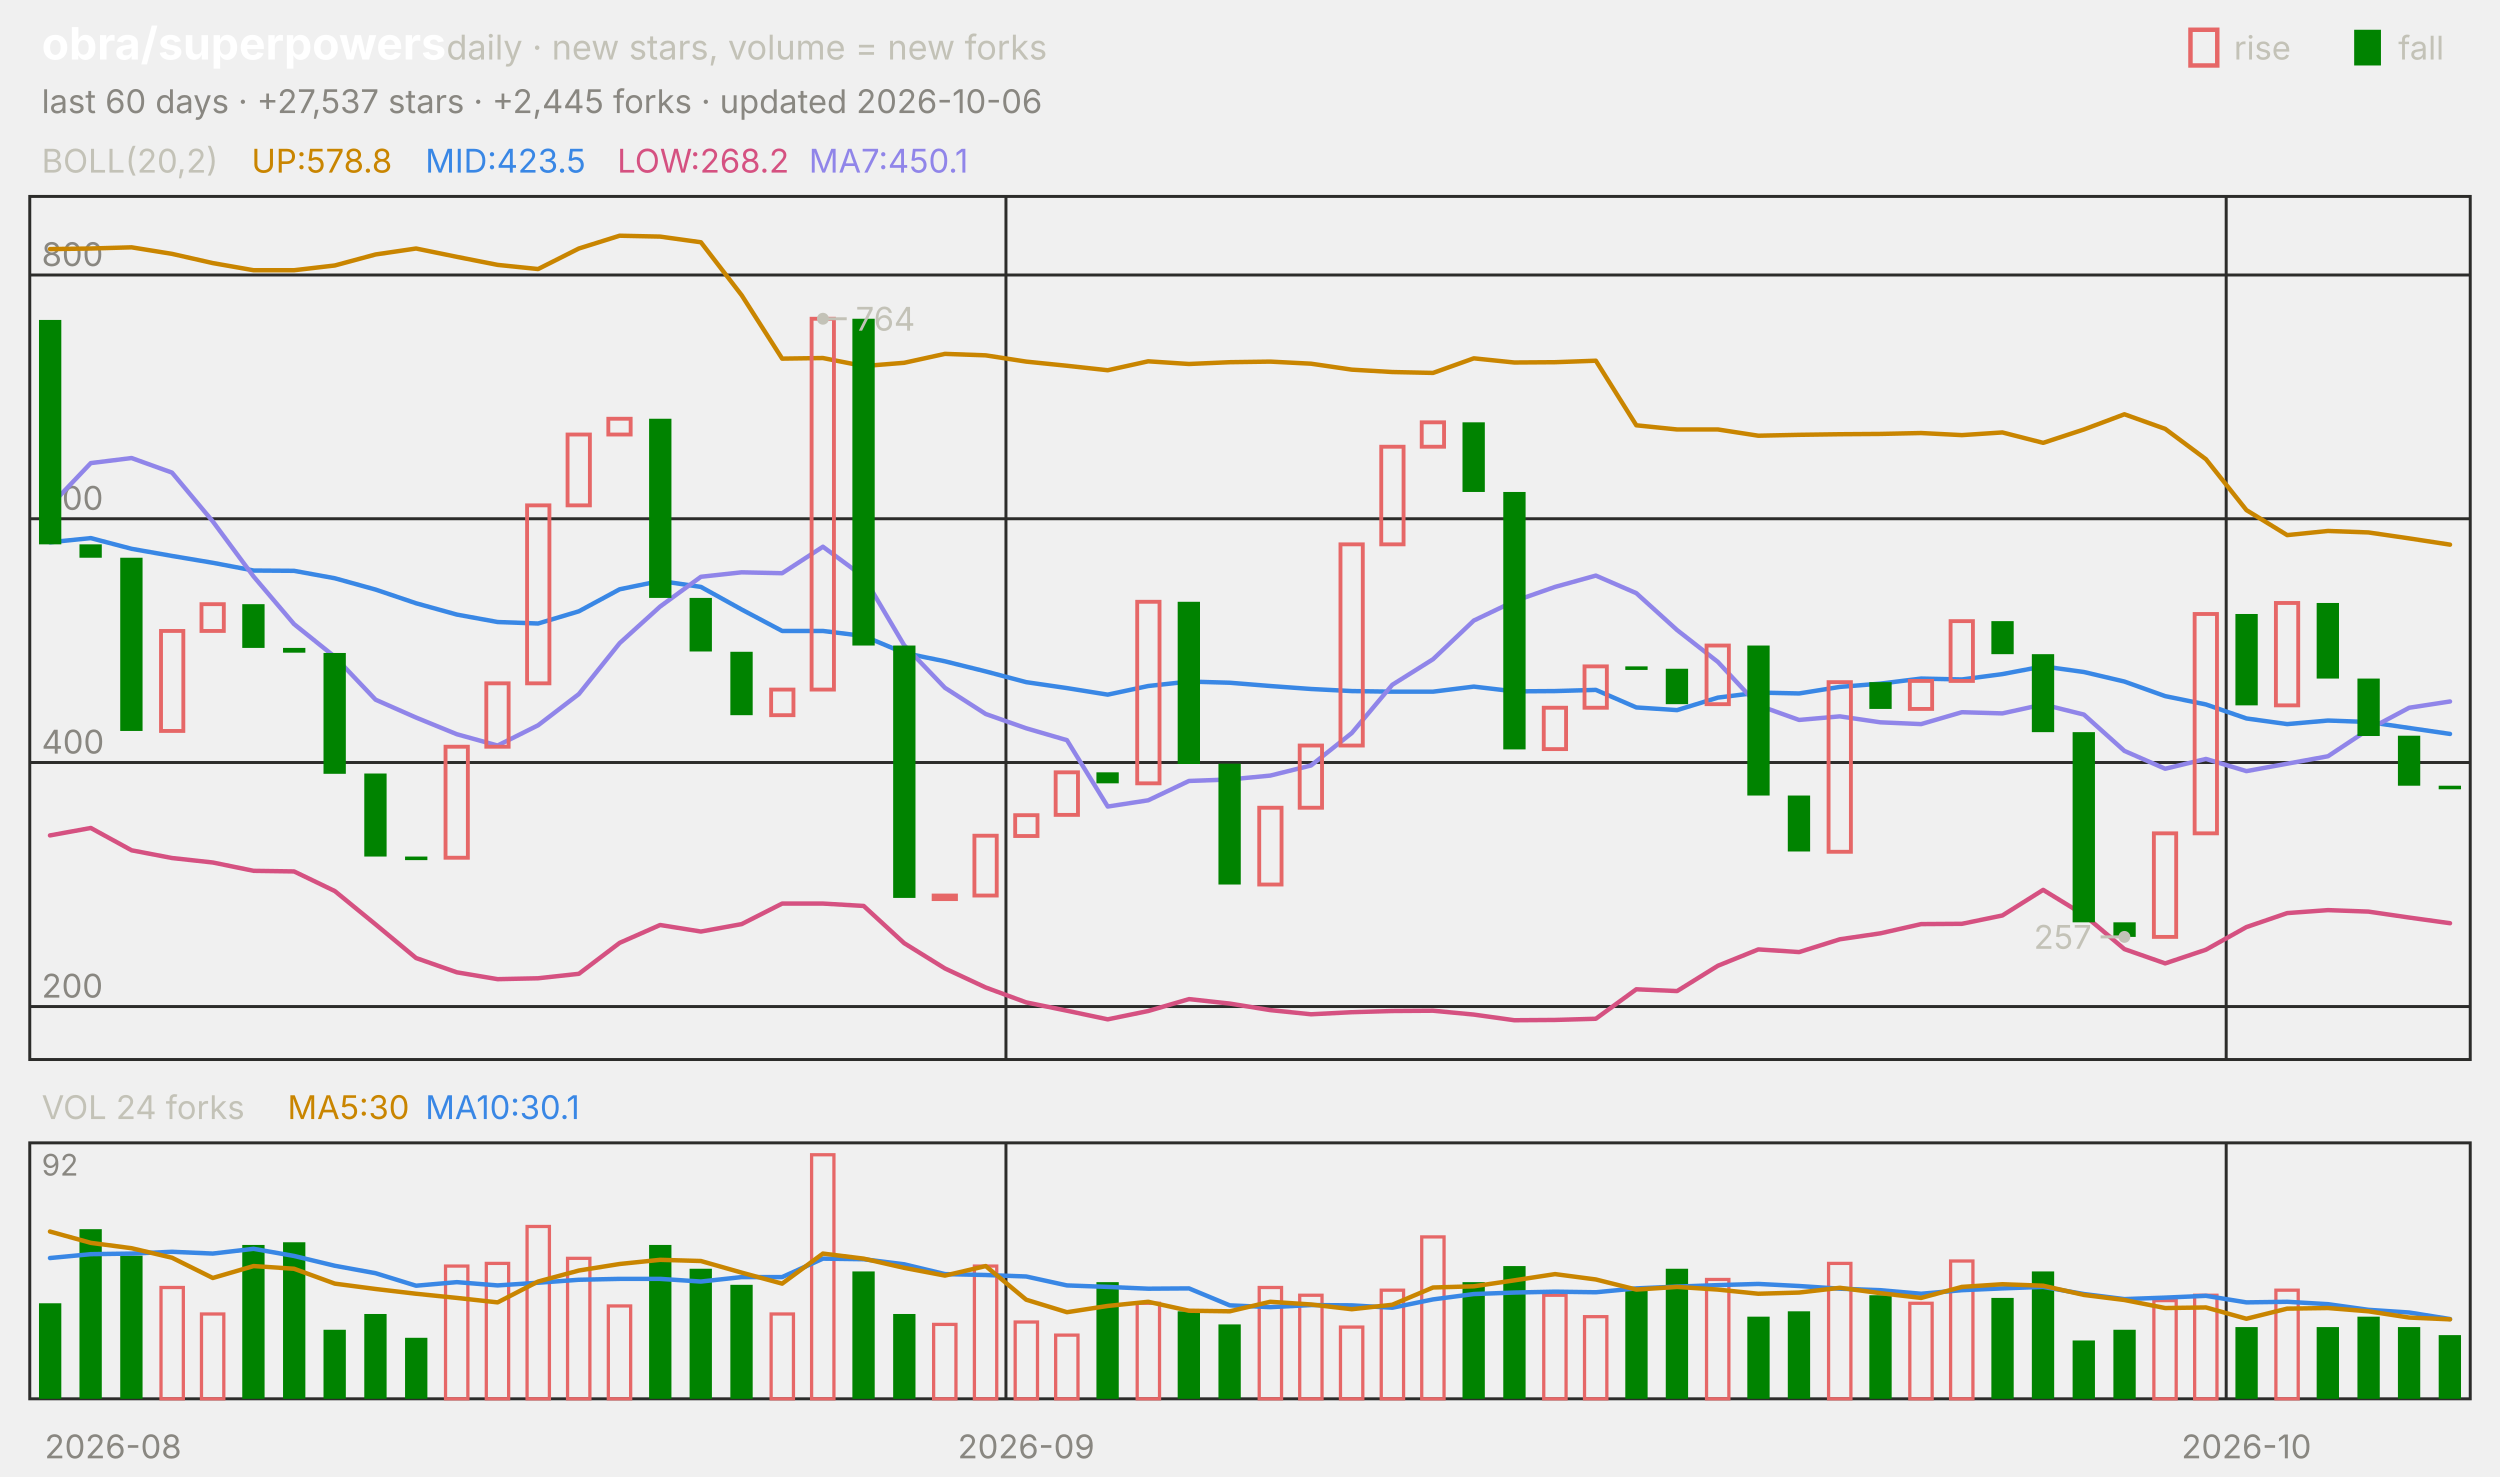
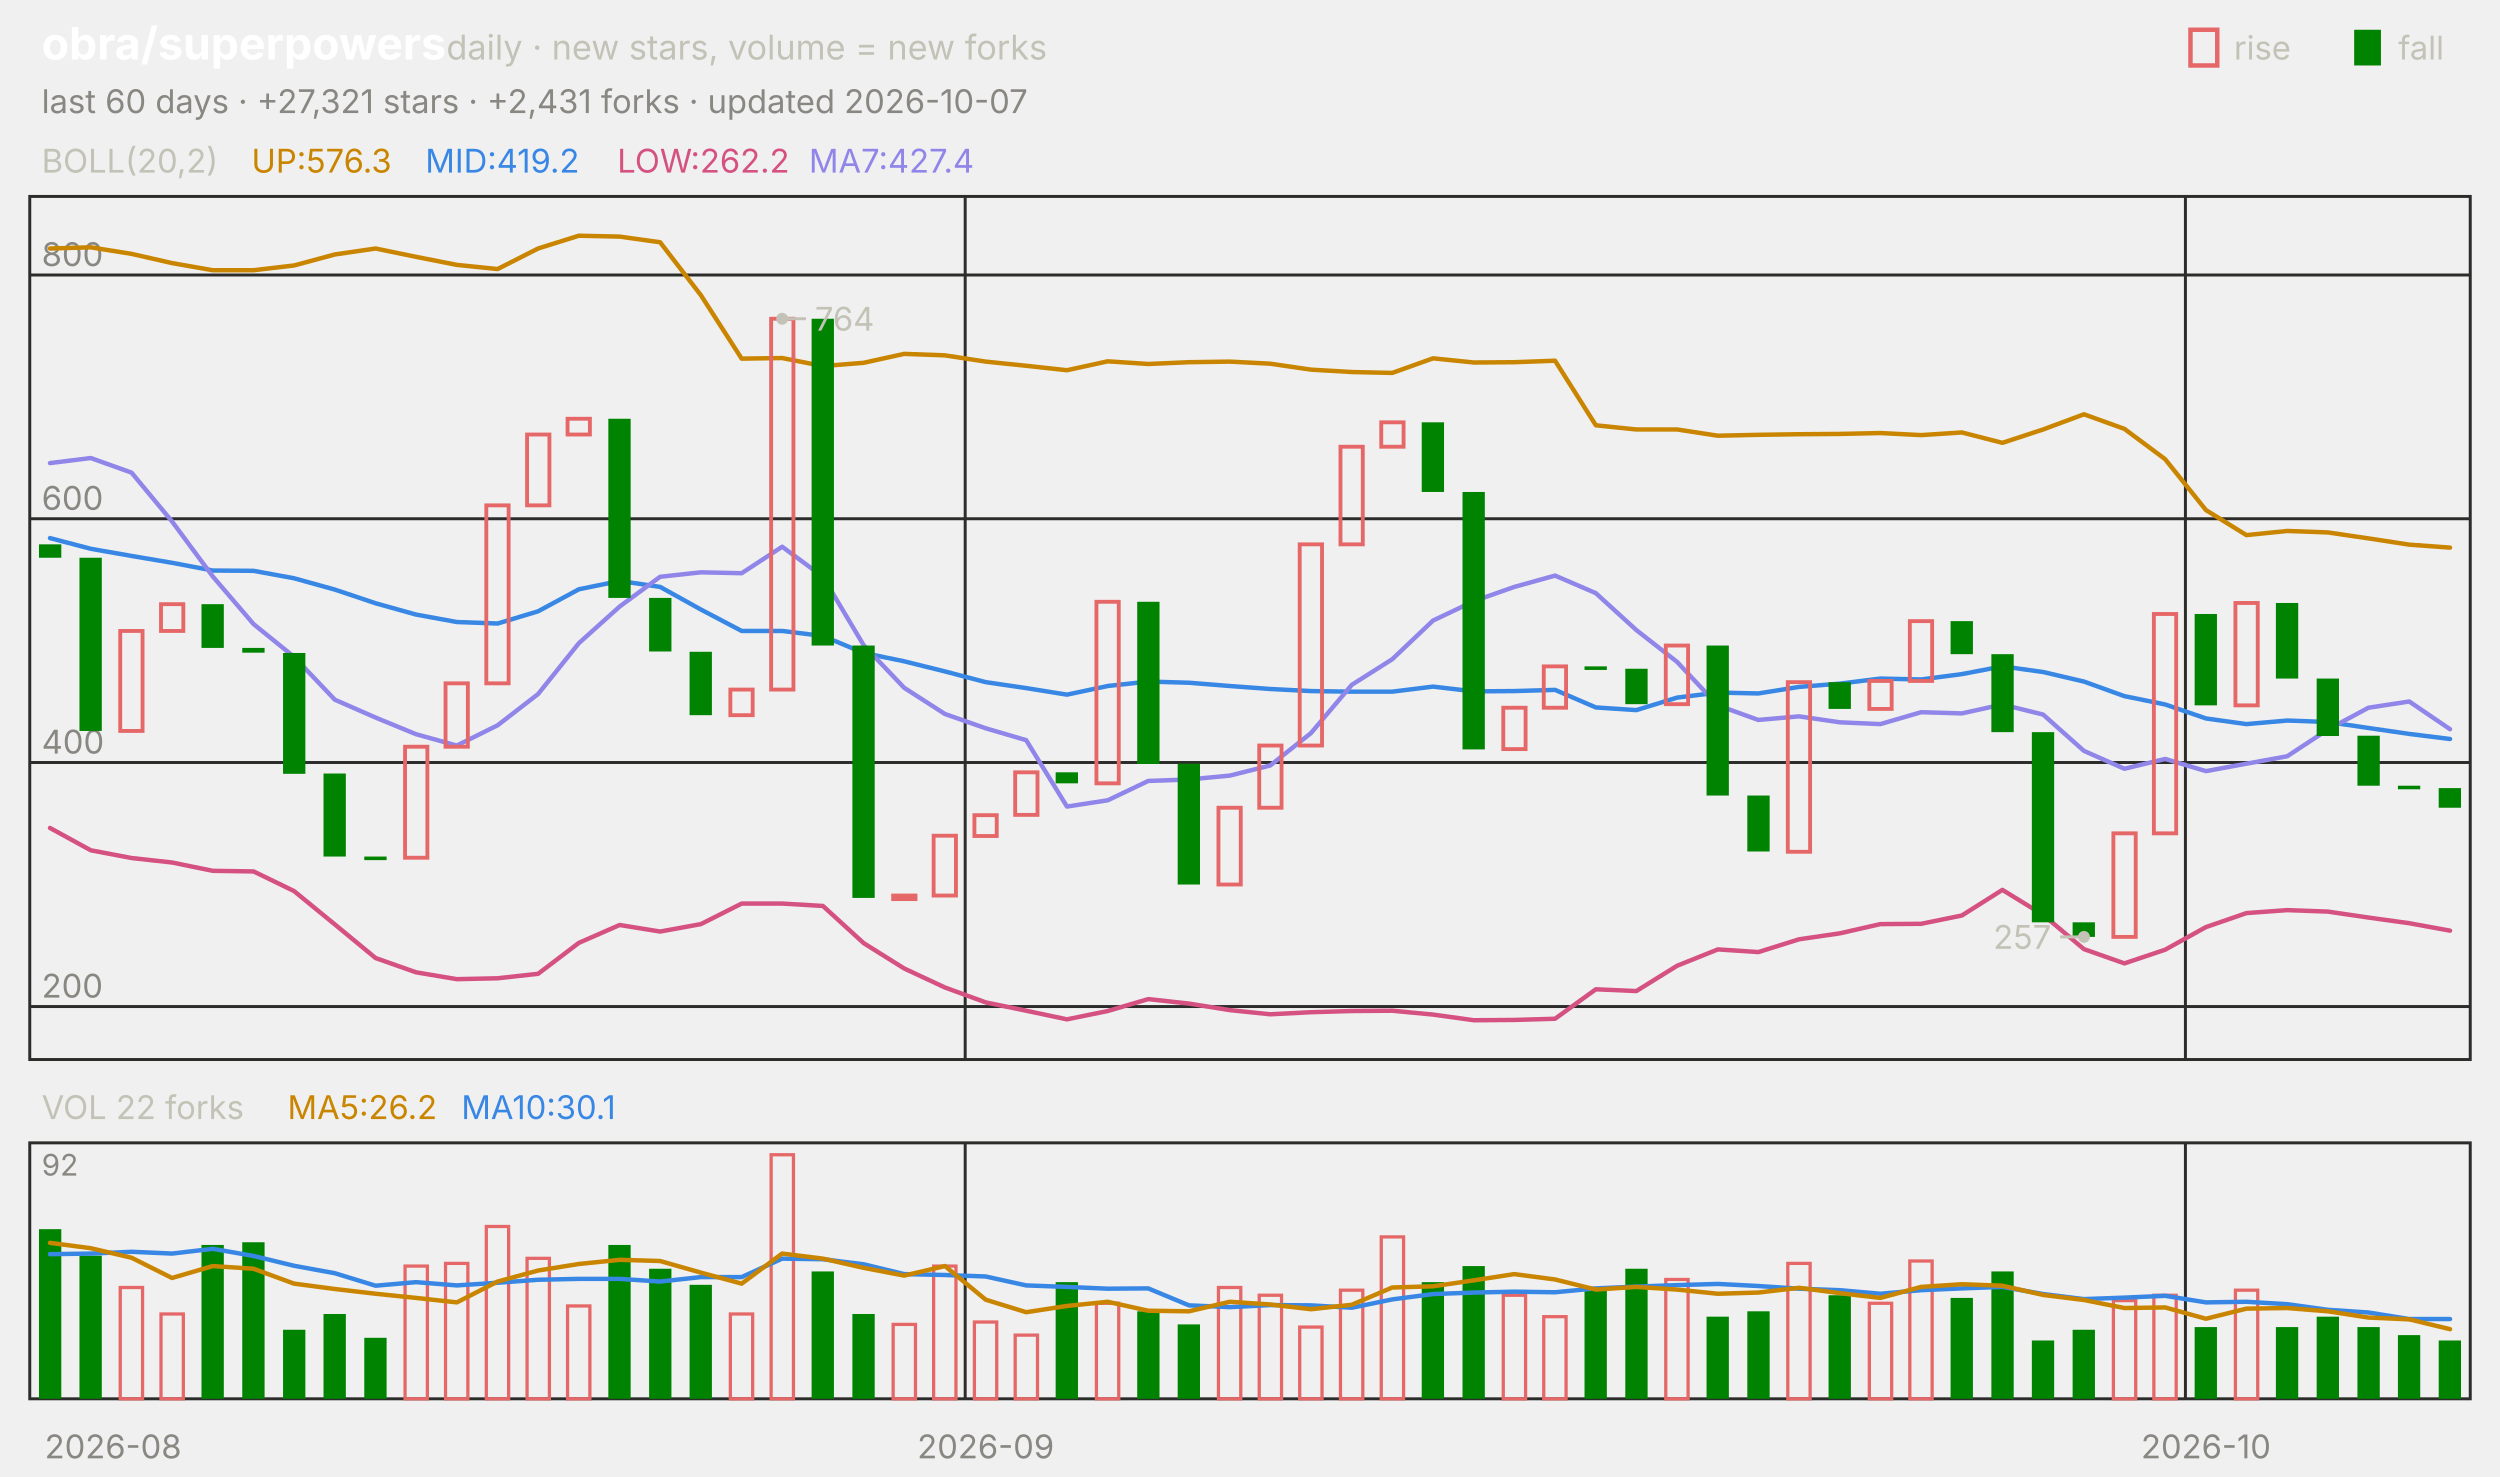
<svg xmlns="http://www.w3.org/2000/svg" viewBox="0 0 840 496" width="840" height="496" font-family="-apple-system,'Segoe UI',system-ui,sans-serif" role="img" aria-label="obra/superpowers candlestick chart">
  <text x="14.0" y="20.0" font-size="15" fill="#ffffff" font-weight="650">obra/superpowers</text>
  <text x="150.0" y="20.0" font-size="11.5" fill="#c3c2b7">daily · new stars, volume = new forks</text>
  <text x="805.8" y="20.0" font-size="11.0" fill="#c3c2b7">fall</text>
  <rect x="791" y="10" width="9" height="12" fill="#008300" />
  <text x="750.6" y="20.0" font-size="11.0" fill="#c3c2b7">rise</text>
  <rect x="736" y="10" width="9" height="12" fill="none" stroke="#e66767" stroke-width="1.5" />
-   <text x="14.0" y="38.0" font-size="11.0" fill="#898781">last 60 days · +27,537 stars · +2,445 forks · updated 2026-10-06</text>
+   <text x="14.0" y="38.0" font-size="11.0" fill="#898781">last 60 days · +27,321 stars · +2,431 forks · updated 2026-10-07</text>
  <rect x="10" y="66" width="820" height="290" fill="none" stroke="#2c2c2a" />
  <rect x="10" y="384" width="820" height="86" fill="none" stroke="#2c2c2a" />
  <text x="38.0" y="490.0" font-size="11.0" fill="#898781" text-anchor="middle">2026-08</text>
-   <line x1="338.0" y1="66.0" x2="338.0" y2="356.0" stroke="#2c2c2a" stroke-width="1.0" />
-   <line x1="338.0" y1="384.0" x2="338.0" y2="470.0" stroke="#2c2c2a" stroke-width="1.0" />
-   <text x="344.8" y="490.0" font-size="11.0" fill="#898781" text-anchor="middle">2026-09</text>
-   <line x1="748.0" y1="66.0" x2="748.0" y2="356.0" stroke="#2c2c2a" stroke-width="1.0" />
-   <line x1="748.0" y1="384.0" x2="748.0" y2="470.0" stroke="#2c2c2a" stroke-width="1.0" />
-   <text x="754.8" y="490.0" font-size="11.0" fill="#898781" text-anchor="middle">2026-10</text>
+   <line x1="324.3" y1="66.0" x2="324.3" y2="356.0" stroke="#2c2c2a" stroke-width="1.0" />
+   <line x1="324.3" y1="384.0" x2="324.3" y2="470.0" stroke="#2c2c2a" stroke-width="1.0" />
+   <text x="331.2" y="490.0" font-size="11.0" fill="#898781" text-anchor="middle">2026-09</text>
+   <line x1="734.3" y1="66.0" x2="734.3" y2="356.0" stroke="#2c2c2a" stroke-width="1.0" />
+   <line x1="734.3" y1="384.0" x2="734.3" y2="470.0" stroke="#2c2c2a" stroke-width="1.0" />
+   <text x="741.2" y="490.0" font-size="11.0" fill="#898781" text-anchor="middle">2026-10</text>
  <text x="14.0" y="58.0" font-size="11.0" fill="#c3c2b7">BOLL(20,2)</text>
-   <text x="84.5" y="58.0" font-size="11.0" fill="#c98500">UP:578.8</text>
-   <text x="142.9" y="58.0" font-size="11.0" fill="#3987e5">MID:423.5</text>
-   <text x="207.4" y="58.0" font-size="11.0" fill="#d55181">LOW:268.2</text>
-   <text x="271.8" y="58.0" font-size="11.0" fill="#9085e9">MA7:450.1</text>
+   <text x="84.5" y="58.0" font-size="11.0" fill="#c98500">UP:576.3</text>
+   <text x="142.9" y="58.0" font-size="11.0" fill="#3987e5">MID:419.2</text>
+   <text x="207.4" y="58.0" font-size="11.0" fill="#d55181">LOW:262.2</text>
+   <text x="271.8" y="58.0" font-size="11.0" fill="#9085e9">MA7:427.4</text>
  <line x1="10.0" y1="338.2" x2="830.0" y2="338.2" stroke="#2c2c2a" stroke-width="1.0" />
  <text x="14.0" y="335.2" font-size="11.0" fill="#898781">200</text>
  <line x1="10.0" y1="256.2" x2="830.0" y2="256.2" stroke="#2c2c2a" stroke-width="1.0" />
  <text x="14.0" y="253.2" font-size="11.0" fill="#898781">400</text>
  <line x1="10.0" y1="174.3" x2="830.0" y2="174.3" stroke="#2c2c2a" stroke-width="1.0" />
  <text x="14.0" y="171.3" font-size="11.0" fill="#898781">600</text>
  <line x1="10.0" y1="92.4" x2="830.0" y2="92.4" stroke="#2c2c2a" stroke-width="1.0" />
  <text x="14.0" y="89.4" font-size="11.0" fill="#898781">800</text>
-   <polyline points="16.8,83.7 30.5,83.5 44.2,83.1 57.8,85.3 71.5,88.4 85.2,90.8 98.8,90.8 112.5,89.2 126.2,85.5 139.8,83.5 153.5,86.3 167.2,89.0 180.8,90.4 194.5,83.5 208.2,79.2 221.8,79.5 235.5,81.4 249.2,99.2 262.8,120.5 276.5,120.3 290.2,123.0 303.8,121.9 317.5,118.9 331.2,119.4 344.8,121.5 358.5,122.9 372.2,124.4 385.8,121.4 399.5,122.3 413.2,121.7 426.8,121.5 440.5,122.2 454.2,124.2 467.8,125.0 481.5,125.3 495.2,120.4 508.8,121.8 522.5,121.7 536.2,121.2 549.8,142.9 563.5,144.3 577.2,144.3 590.8,146.4 604.5,146.1 618.2,145.9 631.8,145.8 645.5,145.5 659.2,146.2 672.8,145.3 686.5,148.8 700.2,144.3 713.8,139.2 727.5,144.1 741.2,154.3 754.8,171.4 768.5,179.8 782.2,178.4 795.8,178.9 809.5,180.9 823.2,183.0" fill="none" stroke="#c98500" stroke-width="1.5" stroke-linejoin="round" stroke-linecap="round" />
-   <polyline points="16.8,182.2 30.5,180.8 44.2,184.4 57.8,186.8 71.5,189.1 85.2,191.7 98.8,191.8 112.5,194.3 126.2,198.1 139.8,202.7 153.5,206.5 167.2,209.0 180.8,209.5 194.5,205.4 208.2,198.0 221.8,195.2 235.5,197.2 249.2,204.8 262.8,212.0 276.5,212.0 290.2,213.7 303.8,219.4 317.5,222.2 331.2,225.6 344.8,229.2 358.5,231.2 372.2,233.4 385.8,230.5 399.5,229.0 413.2,229.4 426.8,230.5 440.5,231.5 454.2,232.2 467.8,232.4 481.5,232.4 495.2,230.7 508.8,232.3 522.5,232.2 536.2,231.8 549.8,237.7 563.5,238.6 577.2,234.4 590.8,232.7 604.5,233.0 618.2,230.8 631.8,229.7 645.5,228.0 659.2,228.3 672.8,226.5 686.5,223.9 700.2,225.8 713.8,229.0 727.5,233.9 741.2,236.7 754.8,241.4 768.5,243.3 782.2,242.1 795.8,242.6 809.5,244.6 823.2,246.6" fill="none" stroke="#3987e5" stroke-width="1.5" stroke-linejoin="round" stroke-linecap="round" />
-   <polyline points="16.8,280.7 30.5,278.2 44.2,285.7 57.8,288.3 71.5,289.8 85.2,292.6 98.8,292.8 112.5,299.4 126.2,310.6 139.8,321.9 153.5,326.7 167.2,329.0 180.8,328.7 194.5,327.2 208.2,316.8 221.8,310.8 235.5,313.0 249.2,310.5 262.8,303.6 276.5,303.6 290.2,304.4 303.8,316.9 317.5,325.4 331.2,331.8 344.8,336.8 358.5,339.6 372.2,342.5 385.8,339.7 399.5,335.7 413.2,337.2 426.8,339.4 440.5,340.8 454.2,340.1 467.8,339.7 481.5,339.6 495.2,340.9 508.8,342.8 522.5,342.7 536.2,342.3 549.8,332.4 563.5,333.0 577.2,324.5 590.8,319.0 604.5,319.9 618.2,315.6 631.8,313.6 645.5,310.5 659.2,310.4 672.8,307.6 686.5,299.0 700.2,307.4 713.8,318.9 727.5,323.7 741.2,319.1 754.8,311.5 768.5,306.8 782.2,305.8 795.8,306.3 809.5,308.3 823.2,310.2" fill="none" stroke="#d55181" stroke-width="1.5" stroke-linejoin="round" stroke-linecap="round" />
-   <polyline points="16.8,170.0 30.5,155.6 44.2,153.9 57.8,158.8 71.5,175.2 85.2,193.7 98.8,209.7 112.5,220.7 126.2,235.1 139.8,241.1 153.5,246.7 167.2,250.5 180.8,243.7 194.5,233.2 208.2,216.1 221.8,203.8 235.5,193.8 249.2,192.3 262.8,192.6 276.5,183.7 290.2,193.8 303.8,216.8 317.5,231.1 331.2,239.9 344.8,244.7 358.5,248.7 372.2,271.0 385.8,268.9 399.5,262.4 413.2,261.9 426.8,260.6 440.5,257.2 454.2,246.3 467.8,230.1 481.5,221.5 495.2,208.5 508.8,202.0 522.5,197.2 536.2,193.4 549.8,199.3 563.5,211.7 577.2,222.4 590.8,237.0 604.5,241.9 618.2,240.7 631.8,242.7 645.5,243.3 659.2,239.3 672.8,239.7 686.5,236.7 700.2,240.1 713.8,252.3 727.5,258.3 741.2,255.0 754.8,259.1 768.5,256.6 782.2,254.1 795.8,245.1 809.5,237.8 823.2,235.7" fill="none" stroke="#9085e9" stroke-width="1.5" stroke-linejoin="round" stroke-linecap="round" />
-   <rect x="13.1" y="107.5" width="7.5" height="75.4" fill="#008300" />
-   <rect x="26.7" y="182.9" width="7.5" height="4.5" fill="#008300" />
-   <rect x="40.4" y="187.4" width="7.5" height="58.2" fill="#008300" />
-   <rect x="54.1" y="212.0" width="7.5" height="33.6" fill="none" stroke="#e66767" stroke-width="1.3" />
-   <rect x="67.7" y="203.0" width="7.5" height="9.0" fill="none" stroke="#e66767" stroke-width="1.3" />
-   <rect x="81.4" y="203.0" width="7.5" height="14.7" fill="#008300" />
-   <rect x="95.1" y="217.7" width="7.5" height="1.6" fill="#008300" />
-   <rect x="108.7" y="219.4" width="7.5" height="40.6" fill="#008300" />
-   <rect x="122.4" y="259.9" width="7.5" height="27.9" fill="#008300" />
-   <rect x="136.1" y="287.8" width="7.5" height="1.2" fill="#008300" />
-   <rect x="149.7" y="250.9" width="7.5" height="37.3" fill="none" stroke="#e66767" stroke-width="1.3" />
-   <rect x="163.4" y="229.6" width="7.5" height="21.3" fill="none" stroke="#e66767" stroke-width="1.3" />
-   <rect x="177.1" y="169.8" width="7.5" height="59.8" fill="none" stroke="#e66767" stroke-width="1.3" />
-   <rect x="190.7" y="146.0" width="7.5" height="23.8" fill="none" stroke="#e66767" stroke-width="1.3" />
-   <rect x="204.4" y="140.7" width="7.5" height="5.3" fill="none" stroke="#e66767" stroke-width="1.3" />
-   <rect x="218.1" y="140.7" width="7.5" height="60.2" fill="#008300" />
-   <rect x="231.7" y="200.9" width="7.5" height="18.0" fill="#008300" />
-   <rect x="245.4" y="219.0" width="7.5" height="21.3" fill="#008300" />
-   <rect x="259.1" y="231.7" width="7.5" height="8.6" fill="none" stroke="#e66767" stroke-width="1.3" />
-   <rect x="272.7" y="107.1" width="7.5" height="124.6" fill="none" stroke="#e66767" stroke-width="1.3" />
-   <rect x="286.4" y="107.1" width="7.5" height="109.8" fill="#008300" />
-   <rect x="300.1" y="216.9" width="7.5" height="84.8" fill="#008300" />
-   <rect x="313.7" y="300.9" width="7.5" height="1.2" fill="none" stroke="#e66767" stroke-width="1.3" />
-   <rect x="327.4" y="280.8" width="7.5" height="20.1" fill="none" stroke="#e66767" stroke-width="1.3" />
-   <rect x="341.1" y="273.9" width="7.5" height="7.0" fill="none" stroke="#e66767" stroke-width="1.3" />
-   <rect x="354.7" y="259.5" width="7.5" height="14.3" fill="none" stroke="#e66767" stroke-width="1.3" />
-   <rect x="368.4" y="259.5" width="7.5" height="3.7" fill="#008300" />
-   <rect x="382.1" y="202.2" width="7.5" height="61.0" fill="none" stroke="#e66767" stroke-width="1.3" />
-   <rect x="395.7" y="202.2" width="7.5" height="54.5" fill="#008300" />
-   <rect x="409.4" y="256.6" width="7.5" height="40.6" fill="#008300" />
-   <rect x="423.1" y="271.4" width="7.5" height="25.8" fill="none" stroke="#e66767" stroke-width="1.3" />
-   <rect x="436.7" y="250.5" width="7.5" height="20.9" fill="none" stroke="#e66767" stroke-width="1.3" />
-   <rect x="450.4" y="182.9" width="7.5" height="67.6" fill="none" stroke="#e66767" stroke-width="1.3" />
-   <rect x="464.1" y="150.1" width="7.5" height="32.8" fill="none" stroke="#e66767" stroke-width="1.3" />
-   <rect x="477.7" y="141.9" width="7.5" height="8.2" fill="none" stroke="#e66767" stroke-width="1.3" />
-   <rect x="491.4" y="141.9" width="7.5" height="23.4" fill="#008300" />
-   <rect x="505.1" y="165.3" width="7.5" height="86.5" fill="#008300" />
-   <rect x="518.7" y="237.8" width="7.5" height="13.9" fill="none" stroke="#e66767" stroke-width="1.3" />
-   <rect x="532.4" y="223.9" width="7.5" height="13.9" fill="none" stroke="#e66767" stroke-width="1.3" />
-   <rect x="546.1" y="223.9" width="7.5" height="1.2" fill="#008300" />
-   <rect x="559.7" y="224.7" width="7.5" height="11.9" fill="#008300" />
-   <rect x="573.4" y="216.9" width="7.5" height="19.7" fill="none" stroke="#e66767" stroke-width="1.3" />
-   <rect x="587.1" y="216.9" width="7.5" height="50.4" fill="#008300" />
-   <rect x="600.7" y="267.3" width="7.5" height="18.8" fill="#008300" />
-   <rect x="614.4" y="229.2" width="7.5" height="57.0" fill="none" stroke="#e66767" stroke-width="1.3" />
-   <rect x="628.1" y="229.2" width="7.5" height="9.0" fill="#008300" />
-   <rect x="641.7" y="228.8" width="7.5" height="9.4" fill="none" stroke="#e66767" stroke-width="1.3" />
-   <rect x="655.4" y="208.7" width="7.5" height="20.1" fill="none" stroke="#e66767" stroke-width="1.3" />
-   <rect x="669.1" y="208.7" width="7.5" height="11.1" fill="#008300" />
-   <rect x="682.7" y="219.8" width="7.5" height="26.2" fill="#008300" />
-   <rect x="696.4" y="246.0" width="7.5" height="63.9" fill="#008300" />
-   <rect x="710.1" y="309.9" width="7.5" height="4.9" fill="#008300" />
-   <rect x="723.7" y="280.0" width="7.5" height="34.8" fill="none" stroke="#e66767" stroke-width="1.3" />
-   <rect x="737.4" y="206.3" width="7.5" height="73.7" fill="none" stroke="#e66767" stroke-width="1.3" />
-   <rect x="751.1" y="206.3" width="7.5" height="30.7" fill="#008300" />
-   <rect x="764.7" y="202.6" width="7.5" height="34.4" fill="none" stroke="#e66767" stroke-width="1.3" />
-   <rect x="778.4" y="202.6" width="7.5" height="25.4" fill="#008300" />
-   <rect x="792.1" y="228.0" width="7.5" height="19.3" fill="#008300" />
-   <rect x="805.7" y="247.2" width="7.5" height="16.8" fill="#008300" />
-   <rect x="819.4" y="264.0" width="7.5" height="1.2" fill="#008300" />
-   <circle cx="276.5" cy="107.1" r="2" fill="#c3c2b7" />
-   <line x1="276.5" y1="107.1" x2="284.5" y2="107.1" stroke="#c3c2b7" stroke-width="1.0" />
-   <text x="287.5" y="111.1" font-size="11.0" fill="#c3c2b7">764</text>
-   <circle cx="713.8" cy="314.8" r="2" fill="#c3c2b7" />
-   <line x1="713.8" y1="314.8" x2="705.8" y2="314.8" stroke="#c3c2b7" stroke-width="1.0" />
-   <text x="702.8" y="318.8" font-size="11.0" fill="#c3c2b7" text-anchor="end">257</text>
-   <text x="14.0" y="376.0" font-size="11.0" fill="#c3c2b7">VOL 24 forks</text>
-   <text x="96.6" y="376.0" font-size="11.0" fill="#c98500">MA5:30</text>
-   <text x="142.9" y="376.0" font-size="11.0" fill="#3987e5">MA10:30.1</text>
+   <polyline points="16.8,83.5 30.5,83.1 44.2,85.3 57.8,88.4 71.5,90.8 85.2,90.8 98.8,89.2 112.5,85.5 126.2,83.5 139.8,86.3 153.5,89.0 167.2,90.4 180.8,83.5 194.5,79.2 208.2,79.5 221.8,81.4 235.5,99.2 249.2,120.5 262.8,120.3 276.5,123.0 290.2,121.9 303.8,118.9 317.5,119.4 331.2,121.5 344.8,122.9 358.5,124.4 372.2,121.4 385.8,122.3 399.5,121.7 413.2,121.5 426.8,122.2 440.5,124.2 454.2,125.0 467.8,125.3 481.5,120.4 495.2,121.8 508.8,121.7 522.5,121.2 536.2,142.9 549.8,144.3 563.5,144.3 577.2,146.4 590.8,146.1 604.5,145.9 618.2,145.8 631.8,145.5 645.5,146.2 659.2,145.3 672.8,148.8 686.5,144.3 700.2,139.2 713.8,144.1 727.5,154.3 741.2,171.4 754.8,179.8 768.5,178.4 782.2,178.9 795.8,180.9 809.5,183.0 823.2,184.0" fill="none" stroke="#c98500" stroke-width="1.5" stroke-linejoin="round" stroke-linecap="round" />
+   <polyline points="16.8,180.8 30.5,184.4 44.2,186.8 57.8,189.1 71.5,191.7 85.2,191.8 98.8,194.3 112.5,198.1 126.2,202.7 139.8,206.5 153.5,209.0 167.2,209.5 180.8,205.4 194.5,198.0 208.2,195.2 221.8,197.2 235.5,204.8 249.2,212.0 262.8,212.0 276.5,213.7 290.2,219.4 303.8,222.2 317.5,225.6 331.2,229.2 344.8,231.2 358.5,233.4 372.2,230.5 385.8,229.0 399.5,229.4 413.2,230.5 426.8,231.5 440.5,232.2 454.2,232.4 467.8,232.4 481.5,230.7 495.2,232.3 508.8,232.2 522.5,231.8 536.2,237.7 549.8,238.6 563.5,234.4 577.2,232.7 590.8,233.0 604.5,230.8 618.2,229.7 631.8,228.0 645.5,228.3 659.2,226.5 672.8,223.9 686.5,225.8 700.2,229.0 713.8,233.9 727.5,236.7 741.2,241.4 754.8,243.3 768.5,242.1 782.2,242.6 795.8,244.6 809.5,246.6 823.2,248.3" fill="none" stroke="#3987e5" stroke-width="1.5" stroke-linejoin="round" stroke-linecap="round" />
+   <polyline points="16.8,278.2 30.5,285.7 44.2,288.3 57.8,289.8 71.5,292.6 85.2,292.8 98.8,299.4 112.5,310.6 126.2,321.9 139.8,326.7 153.5,329.0 167.2,328.7 180.8,327.2 194.5,316.8 208.2,310.8 221.8,313.0 235.5,310.5 249.2,303.6 262.8,303.6 276.5,304.4 290.2,316.9 303.8,325.4 317.5,331.8 331.2,336.8 344.8,339.6 358.5,342.5 372.2,339.7 385.8,335.7 399.5,337.2 413.2,339.4 426.8,340.8 440.5,340.1 454.2,339.7 467.8,339.6 481.5,340.9 495.2,342.8 508.8,342.7 522.5,342.3 536.2,332.4 549.8,333.0 563.5,324.5 577.2,319.0 590.8,319.9 604.5,315.6 618.2,313.6 631.8,310.5 645.5,310.4 659.2,307.6 672.8,299.0 686.5,307.4 700.2,318.9 713.8,323.7 727.5,319.1 741.2,311.5 754.8,306.8 768.5,305.8 782.2,306.3 795.8,308.3 809.5,310.2 823.2,312.7" fill="none" stroke="#d55181" stroke-width="1.5" stroke-linejoin="round" stroke-linecap="round" />
+   <polyline points="16.8,155.6 30.5,153.9 44.2,158.8 57.8,175.2 71.5,193.7 85.2,209.7 98.8,220.7 112.5,235.1 126.2,241.1 139.8,246.7 153.5,250.5 167.2,243.7 180.8,233.2 194.5,216.1 208.2,203.8 221.8,193.8 235.5,192.3 249.2,192.6 262.8,183.7 276.5,193.8 290.2,216.8 303.8,231.1 317.5,239.9 331.2,244.7 344.8,248.7 358.5,271.0 372.2,268.9 385.8,262.4 399.5,261.9 413.2,260.6 426.8,257.2 440.5,246.3 454.2,230.1 467.8,221.5 481.5,208.5 495.2,202.0 508.8,197.2 522.5,193.4 536.2,199.3 549.8,211.7 563.5,222.4 577.2,237.0 590.8,241.9 604.5,240.7 618.2,242.7 631.8,243.3 645.5,239.3 659.2,239.7 672.8,236.7 686.5,240.1 700.2,252.3 713.8,258.3 727.5,255.0 741.2,259.1 754.8,256.6 768.5,254.1 782.2,245.1 795.8,237.8 809.5,235.7 823.2,245.0" fill="none" stroke="#9085e9" stroke-width="1.5" stroke-linejoin="round" stroke-linecap="round" />
+   <rect x="13.1" y="182.9" width="7.5" height="4.5" fill="#008300" />
+   <rect x="26.7" y="187.4" width="7.5" height="58.2" fill="#008300" />
+   <rect x="40.4" y="212.0" width="7.5" height="33.6" fill="none" stroke="#e66767" stroke-width="1.3" />
+   <rect x="54.1" y="203.0" width="7.5" height="9.0" fill="none" stroke="#e66767" stroke-width="1.3" />
+   <rect x="67.7" y="203.0" width="7.5" height="14.7" fill="#008300" />
+   <rect x="81.4" y="217.7" width="7.5" height="1.6" fill="#008300" />
+   <rect x="95.1" y="219.4" width="7.5" height="40.6" fill="#008300" />
+   <rect x="108.7" y="259.9" width="7.5" height="27.9" fill="#008300" />
+   <rect x="122.4" y="287.8" width="7.5" height="1.2" fill="#008300" />
+   <rect x="136.1" y="250.9" width="7.5" height="37.3" fill="none" stroke="#e66767" stroke-width="1.3" />
+   <rect x="149.7" y="229.6" width="7.5" height="21.3" fill="none" stroke="#e66767" stroke-width="1.3" />
+   <rect x="163.4" y="169.8" width="7.5" height="59.8" fill="none" stroke="#e66767" stroke-width="1.3" />
+   <rect x="177.1" y="146.0" width="7.5" height="23.8" fill="none" stroke="#e66767" stroke-width="1.3" />
+   <rect x="190.7" y="140.7" width="7.5" height="5.3" fill="none" stroke="#e66767" stroke-width="1.3" />
+   <rect x="204.4" y="140.7" width="7.5" height="60.2" fill="#008300" />
+   <rect x="218.1" y="200.9" width="7.5" height="18.0" fill="#008300" />
+   <rect x="231.7" y="219.0" width="7.5" height="21.3" fill="#008300" />
+   <rect x="245.4" y="231.7" width="7.5" height="8.6" fill="none" stroke="#e66767" stroke-width="1.3" />
+   <rect x="259.1" y="107.1" width="7.5" height="124.6" fill="none" stroke="#e66767" stroke-width="1.3" />
+   <rect x="272.7" y="107.1" width="7.5" height="109.8" fill="#008300" />
+   <rect x="286.4" y="216.9" width="7.5" height="84.8" fill="#008300" />
+   <rect x="300.1" y="300.9" width="7.5" height="1.2" fill="none" stroke="#e66767" stroke-width="1.3" />
+   <rect x="313.7" y="280.8" width="7.5" height="20.1" fill="none" stroke="#e66767" stroke-width="1.3" />
+   <rect x="327.4" y="273.9" width="7.5" height="7.0" fill="none" stroke="#e66767" stroke-width="1.3" />
+   <rect x="341.1" y="259.5" width="7.5" height="14.3" fill="none" stroke="#e66767" stroke-width="1.3" />
+   <rect x="354.7" y="259.5" width="7.5" height="3.7" fill="#008300" />
+   <rect x="368.4" y="202.2" width="7.5" height="61.0" fill="none" stroke="#e66767" stroke-width="1.3" />
+   <rect x="382.1" y="202.2" width="7.5" height="54.5" fill="#008300" />
+   <rect x="395.7" y="256.6" width="7.5" height="40.6" fill="#008300" />
+   <rect x="409.4" y="271.4" width="7.5" height="25.8" fill="none" stroke="#e66767" stroke-width="1.3" />
+   <rect x="423.1" y="250.5" width="7.5" height="20.9" fill="none" stroke="#e66767" stroke-width="1.3" />
+   <rect x="436.7" y="182.9" width="7.5" height="67.6" fill="none" stroke="#e66767" stroke-width="1.3" />
+   <rect x="450.4" y="150.1" width="7.5" height="32.8" fill="none" stroke="#e66767" stroke-width="1.3" />
+   <rect x="464.1" y="141.9" width="7.5" height="8.2" fill="none" stroke="#e66767" stroke-width="1.3" />
+   <rect x="477.7" y="141.9" width="7.5" height="23.4" fill="#008300" />
+   <rect x="491.4" y="165.3" width="7.5" height="86.5" fill="#008300" />
+   <rect x="505.1" y="237.8" width="7.5" height="13.9" fill="none" stroke="#e66767" stroke-width="1.3" />
+   <rect x="518.7" y="223.9" width="7.5" height="13.9" fill="none" stroke="#e66767" stroke-width="1.3" />
+   <rect x="532.4" y="223.9" width="7.5" height="1.2" fill="#008300" />
+   <rect x="546.1" y="224.7" width="7.5" height="11.9" fill="#008300" />
+   <rect x="559.7" y="216.9" width="7.5" height="19.7" fill="none" stroke="#e66767" stroke-width="1.3" />
+   <rect x="573.4" y="216.9" width="7.5" height="50.4" fill="#008300" />
+   <rect x="587.1" y="267.3" width="7.5" height="18.8" fill="#008300" />
+   <rect x="600.7" y="229.2" width="7.5" height="57.0" fill="none" stroke="#e66767" stroke-width="1.3" />
+   <rect x="614.4" y="229.2" width="7.5" height="9.0" fill="#008300" />
+   <rect x="628.1" y="228.8" width="7.5" height="9.4" fill="none" stroke="#e66767" stroke-width="1.3" />
+   <rect x="641.7" y="208.7" width="7.5" height="20.1" fill="none" stroke="#e66767" stroke-width="1.3" />
+   <rect x="655.4" y="208.7" width="7.5" height="11.1" fill="#008300" />
+   <rect x="669.1" y="219.8" width="7.5" height="26.2" fill="#008300" />
+   <rect x="682.7" y="246.0" width="7.5" height="63.9" fill="#008300" />
+   <rect x="696.4" y="309.9" width="7.5" height="4.9" fill="#008300" />
+   <rect x="710.1" y="280.0" width="7.5" height="34.8" fill="none" stroke="#e66767" stroke-width="1.3" />
+   <rect x="723.7" y="206.3" width="7.5" height="73.7" fill="none" stroke="#e66767" stroke-width="1.3" />
+   <rect x="737.4" y="206.3" width="7.5" height="30.7" fill="#008300" />
+   <rect x="751.1" y="202.6" width="7.5" height="34.4" fill="none" stroke="#e66767" stroke-width="1.3" />
+   <rect x="764.7" y="202.6" width="7.5" height="25.4" fill="#008300" />
+   <rect x="778.4" y="228.0" width="7.5" height="19.3" fill="#008300" />
+   <rect x="792.1" y="247.2" width="7.5" height="16.8" fill="#008300" />
+   <rect x="805.7" y="264.0" width="7.5" height="1.2" fill="#008300" />
+   <rect x="819.4" y="264.8" width="7.5" height="6.6" fill="#008300" />
+   <circle cx="262.8" cy="107.1" r="2" fill="#c3c2b7" />
+   <line x1="262.8" y1="107.1" x2="270.8" y2="107.1" stroke="#c3c2b7" stroke-width="1.0" />
+   <text x="273.8" y="111.1" font-size="11.0" fill="#c3c2b7">764</text>
+   <circle cx="700.2" cy="314.8" r="2" fill="#c3c2b7" />
+   <line x1="700.2" y1="314.8" x2="692.2" y2="314.8" stroke="#c3c2b7" stroke-width="1.0" />
+   <text x="689.2" y="318.8" font-size="11.0" fill="#c3c2b7" text-anchor="end">257</text>
+   <text x="14.0" y="376.0" font-size="11.0" fill="#c3c2b7">VOL 22 forks</text>
+   <text x="96.6" y="376.0" font-size="11.0" fill="#c98500">MA5:26.2</text>
+   <text x="155.0" y="376.0" font-size="11.0" fill="#3987e5">MA10:30.1</text>
  <text x="14.0" y="395.0" font-size="10" fill="#898781">92</text>
-   <rect x="13.1" y="437.9" width="7.5" height="32.1" fill="#008300" />
-   <rect x="26.7" y="413.0" width="7.5" height="57.0" fill="#008300" />
-   <rect x="40.4" y="421.9" width="7.5" height="48.1" fill="#008300" />
-   <rect x="54.1" y="432.6" width="7.5" height="37.4" fill="none" stroke="#e66767" stroke-width="1.1" />
-   <rect x="67.7" y="441.5" width="7.5" height="28.5" fill="none" stroke="#e66767" stroke-width="1.1" />
-   <rect x="81.4" y="418.3" width="7.5" height="51.7" fill="#008300" />
-   <rect x="95.1" y="417.4" width="7.5" height="52.6" fill="#008300" />
-   <rect x="108.7" y="446.8" width="7.5" height="23.2" fill="#008300" />
-   <rect x="122.4" y="441.5" width="7.5" height="28.5" fill="#008300" />
-   <rect x="136.1" y="449.5" width="7.5" height="20.5" fill="#008300" />
-   <rect x="149.7" y="425.4" width="7.5" height="44.6" fill="none" stroke="#e66767" stroke-width="1.1" />
-   <rect x="163.4" y="424.5" width="7.5" height="45.5" fill="none" stroke="#e66767" stroke-width="1.1" />
-   <rect x="177.1" y="412.1" width="7.5" height="57.9" fill="none" stroke="#e66767" stroke-width="1.1" />
-   <rect x="190.7" y="422.8" width="7.5" height="47.2" fill="none" stroke="#e66767" stroke-width="1.1" />
-   <rect x="204.4" y="438.8" width="7.5" height="31.2" fill="none" stroke="#e66767" stroke-width="1.1" />
-   <rect x="218.1" y="418.3" width="7.5" height="51.7" fill="#008300" />
-   <rect x="231.7" y="426.3" width="7.5" height="43.7" fill="#008300" />
-   <rect x="245.4" y="431.7" width="7.5" height="38.3" fill="#008300" />
-   <rect x="259.1" y="441.5" width="7.5" height="28.5" fill="none" stroke="#e66767" stroke-width="1.1" />
-   <rect x="272.7" y="388.0" width="7.5" height="82.0" fill="none" stroke="#e66767" stroke-width="1.1" />
-   <rect x="286.4" y="427.2" width="7.5" height="42.8" fill="#008300" />
-   <rect x="300.1" y="441.5" width="7.5" height="28.5" fill="#008300" />
-   <rect x="313.7" y="445.0" width="7.5" height="25.0" fill="none" stroke="#e66767" stroke-width="1.1" />
-   <rect x="327.4" y="425.4" width="7.5" height="44.6" fill="none" stroke="#e66767" stroke-width="1.1" />
-   <rect x="341.1" y="444.2" width="7.5" height="25.8" fill="none" stroke="#e66767" stroke-width="1.1" />
-   <rect x="354.7" y="448.6" width="7.5" height="21.4" fill="none" stroke="#e66767" stroke-width="1.1" />
-   <rect x="368.4" y="430.8" width="7.5" height="39.2" fill="#008300" />
-   <rect x="382.1" y="437.9" width="7.5" height="32.1" fill="none" stroke="#e66767" stroke-width="1.1" />
-   <rect x="395.7" y="440.6" width="7.5" height="29.4" fill="#008300" />
-   <rect x="409.4" y="445.0" width="7.5" height="25.0" fill="#008300" />
-   <rect x="423.1" y="432.6" width="7.5" height="37.4" fill="none" stroke="#e66767" stroke-width="1.1" />
-   <rect x="436.7" y="435.2" width="7.5" height="34.8" fill="none" stroke="#e66767" stroke-width="1.1" />
-   <rect x="450.4" y="445.9" width="7.5" height="24.1" fill="none" stroke="#e66767" stroke-width="1.1" />
-   <rect x="464.1" y="433.5" width="7.5" height="36.5" fill="none" stroke="#e66767" stroke-width="1.1" />
-   <rect x="477.7" y="415.6" width="7.5" height="54.4" fill="none" stroke="#e66767" stroke-width="1.1" />
-   <rect x="491.4" y="430.8" width="7.5" height="39.2" fill="#008300" />
-   <rect x="505.1" y="425.4" width="7.5" height="44.6" fill="#008300" />
-   <rect x="518.7" y="435.2" width="7.5" height="34.8" fill="none" stroke="#e66767" stroke-width="1.1" />
-   <rect x="532.4" y="442.4" width="7.5" height="27.6" fill="none" stroke="#e66767" stroke-width="1.1" />
-   <rect x="546.1" y="432.6" width="7.5" height="37.4" fill="#008300" />
-   <rect x="559.7" y="426.3" width="7.5" height="43.7" fill="#008300" />
-   <rect x="573.4" y="429.9" width="7.5" height="40.1" fill="none" stroke="#e66767" stroke-width="1.1" />
-   <rect x="587.1" y="442.4" width="7.5" height="27.6" fill="#008300" />
-   <rect x="600.7" y="440.6" width="7.5" height="29.4" fill="#008300" />
-   <rect x="614.4" y="424.5" width="7.5" height="45.5" fill="none" stroke="#e66767" stroke-width="1.1" />
-   <rect x="628.1" y="435.2" width="7.5" height="34.8" fill="#008300" />
-   <rect x="641.7" y="437.9" width="7.5" height="32.1" fill="none" stroke="#e66767" stroke-width="1.1" />
-   <rect x="655.4" y="423.7" width="7.5" height="46.3" fill="none" stroke="#e66767" stroke-width="1.1" />
-   <rect x="669.1" y="436.1" width="7.5" height="33.9" fill="#008300" />
-   <rect x="682.7" y="427.2" width="7.5" height="42.8" fill="#008300" />
-   <rect x="696.4" y="450.4" width="7.5" height="19.6" fill="#008300" />
-   <rect x="710.1" y="446.8" width="7.5" height="23.2" fill="#008300" />
-   <rect x="723.7" y="437.0" width="7.5" height="33.0" fill="none" stroke="#e66767" stroke-width="1.1" />
-   <rect x="737.4" y="435.2" width="7.5" height="34.8" fill="none" stroke="#e66767" stroke-width="1.1" />
-   <rect x="751.1" y="445.9" width="7.5" height="24.1" fill="#008300" />
-   <rect x="764.7" y="433.5" width="7.5" height="36.5" fill="none" stroke="#e66767" stroke-width="1.1" />
-   <rect x="778.4" y="445.9" width="7.5" height="24.1" fill="#008300" />
-   <rect x="792.1" y="442.4" width="7.5" height="27.6" fill="#008300" />
-   <rect x="805.7" y="445.9" width="7.5" height="24.1" fill="#008300" />
-   <rect x="819.4" y="448.6" width="7.5" height="21.4" fill="#008300" />
-   <polyline points="16.8,422.7 30.5,421.4 44.2,421.2 57.8,420.6 71.5,421.2 85.2,419.6 98.8,422.0 112.5,425.3 126.2,427.8 139.8,432.0 153.5,430.8 167.2,431.9 180.8,431.0 194.5,430.0 208.2,429.7 221.8,429.7 235.5,430.6 249.2,429.1 262.8,429.1 276.5,422.9 290.2,423.1 303.8,424.8 317.5,428.1 331.2,428.4 344.8,428.9 358.5,431.9 372.2,432.4 385.8,433.0 399.5,432.9 413.2,438.6 426.8,439.2 440.5,438.5 454.2,438.6 467.8,439.4 481.5,436.6 495.2,434.8 508.8,434.3 522.5,434.0 536.2,434.2 549.8,432.9 563.5,432.3 577.2,431.8 590.8,431.4 604.5,432.1 618.2,433.0 631.8,433.5 645.5,434.7 659.2,433.5 672.8,432.9 686.5,432.4 700.2,434.8 713.8,436.5 727.5,436.0 741.2,435.4 754.8,437.6 768.5,437.4 782.2,438.2 795.8,440.1 809.5,441.0 823.2,443.2" fill="none" stroke="#3987e5" stroke-width="1.5" stroke-linejoin="round" stroke-linecap="round" />
-   <polyline points="16.8,413.8 30.5,417.6 44.2,419.4 57.8,422.6 71.5,429.4 85.2,425.4 98.8,426.3 112.5,431.3 126.2,433.1 139.8,434.7 153.5,436.1 167.2,437.6 180.8,430.6 194.5,426.9 208.2,424.7 221.8,423.3 235.5,423.7 249.2,427.6 262.8,431.3 276.5,421.2 290.2,422.9 303.8,426.0 317.5,428.6 331.2,425.4 344.8,436.7 358.5,440.9 372.2,438.8 385.8,437.4 399.5,440.4 413.2,440.6 426.8,437.4 440.5,438.3 454.2,439.9 467.8,438.4 481.5,432.6 495.2,432.2 508.8,430.2 522.5,428.1 536.2,429.9 549.8,433.3 563.5,432.4 577.2,433.3 590.8,434.7 604.5,434.3 618.2,432.7 631.8,434.5 645.5,436.1 659.2,432.4 672.8,431.5 686.5,432.0 700.2,435.1 713.8,436.8 727.5,439.5 741.2,439.3 754.8,443.1 768.5,439.7 782.2,439.5 795.8,440.6 809.5,442.7 823.2,443.3" fill="none" stroke="#c98500" stroke-width="1.5" stroke-linejoin="round" stroke-linecap="round" />
+   <rect x="13.1" y="413.0" width="7.5" height="57.0" fill="#008300" />
+   <rect x="26.7" y="421.9" width="7.5" height="48.1" fill="#008300" />
+   <rect x="40.4" y="432.6" width="7.5" height="37.4" fill="none" stroke="#e66767" stroke-width="1.1" />
+   <rect x="54.1" y="441.5" width="7.5" height="28.5" fill="none" stroke="#e66767" stroke-width="1.1" />
+   <rect x="67.7" y="418.3" width="7.5" height="51.7" fill="#008300" />
+   <rect x="81.4" y="417.4" width="7.5" height="52.6" fill="#008300" />
+   <rect x="95.1" y="446.8" width="7.5" height="23.2" fill="#008300" />
+   <rect x="108.7" y="441.5" width="7.5" height="28.5" fill="#008300" />
+   <rect x="122.4" y="449.5" width="7.5" height="20.5" fill="#008300" />
+   <rect x="136.1" y="425.4" width="7.5" height="44.6" fill="none" stroke="#e66767" stroke-width="1.1" />
+   <rect x="149.7" y="424.5" width="7.5" height="45.5" fill="none" stroke="#e66767" stroke-width="1.1" />
+   <rect x="163.4" y="412.1" width="7.5" height="57.9" fill="none" stroke="#e66767" stroke-width="1.1" />
+   <rect x="177.1" y="422.8" width="7.5" height="47.2" fill="none" stroke="#e66767" stroke-width="1.1" />
+   <rect x="190.7" y="438.8" width="7.5" height="31.2" fill="none" stroke="#e66767" stroke-width="1.1" />
+   <rect x="204.4" y="418.3" width="7.5" height="51.7" fill="#008300" />
+   <rect x="218.1" y="426.3" width="7.5" height="43.7" fill="#008300" />
+   <rect x="231.7" y="431.7" width="7.5" height="38.3" fill="#008300" />
+   <rect x="245.4" y="441.5" width="7.5" height="28.5" fill="none" stroke="#e66767" stroke-width="1.1" />
+   <rect x="259.1" y="388.0" width="7.5" height="82.0" fill="none" stroke="#e66767" stroke-width="1.1" />
+   <rect x="272.7" y="427.2" width="7.5" height="42.8" fill="#008300" />
+   <rect x="286.4" y="441.5" width="7.5" height="28.5" fill="#008300" />
+   <rect x="300.1" y="445.0" width="7.5" height="25.0" fill="none" stroke="#e66767" stroke-width="1.1" />
+   <rect x="313.7" y="425.4" width="7.5" height="44.6" fill="none" stroke="#e66767" stroke-width="1.1" />
+   <rect x="327.4" y="444.2" width="7.5" height="25.8" fill="none" stroke="#e66767" stroke-width="1.1" />
+   <rect x="341.1" y="448.6" width="7.5" height="21.4" fill="none" stroke="#e66767" stroke-width="1.1" />
+   <rect x="354.7" y="430.8" width="7.5" height="39.2" fill="#008300" />
+   <rect x="368.4" y="437.9" width="7.5" height="32.1" fill="none" stroke="#e66767" stroke-width="1.1" />
+   <rect x="382.1" y="440.6" width="7.5" height="29.4" fill="#008300" />
+   <rect x="395.7" y="445.0" width="7.5" height="25.0" fill="#008300" />
+   <rect x="409.4" y="432.6" width="7.5" height="37.4" fill="none" stroke="#e66767" stroke-width="1.1" />
+   <rect x="423.1" y="435.2" width="7.5" height="34.8" fill="none" stroke="#e66767" stroke-width="1.1" />
+   <rect x="436.7" y="445.9" width="7.5" height="24.1" fill="none" stroke="#e66767" stroke-width="1.1" />
+   <rect x="450.4" y="433.5" width="7.5" height="36.5" fill="none" stroke="#e66767" stroke-width="1.1" />
+   <rect x="464.1" y="415.6" width="7.5" height="54.4" fill="none" stroke="#e66767" stroke-width="1.1" />
+   <rect x="477.7" y="430.8" width="7.5" height="39.2" fill="#008300" />
+   <rect x="491.4" y="425.4" width="7.5" height="44.6" fill="#008300" />
+   <rect x="505.1" y="435.2" width="7.5" height="34.8" fill="none" stroke="#e66767" stroke-width="1.1" />
+   <rect x="518.7" y="442.4" width="7.5" height="27.6" fill="none" stroke="#e66767" stroke-width="1.1" />
+   <rect x="532.4" y="432.6" width="7.5" height="37.4" fill="#008300" />
+   <rect x="546.1" y="426.3" width="7.5" height="43.7" fill="#008300" />
+   <rect x="559.7" y="429.9" width="7.5" height="40.1" fill="none" stroke="#e66767" stroke-width="1.1" />
+   <rect x="573.4" y="442.4" width="7.5" height="27.6" fill="#008300" />
+   <rect x="587.1" y="440.6" width="7.5" height="29.4" fill="#008300" />
+   <rect x="600.7" y="424.5" width="7.5" height="45.5" fill="none" stroke="#e66767" stroke-width="1.1" />
+   <rect x="614.4" y="435.2" width="7.5" height="34.8" fill="#008300" />
+   <rect x="628.1" y="437.9" width="7.5" height="32.1" fill="none" stroke="#e66767" stroke-width="1.1" />
+   <rect x="641.7" y="423.7" width="7.5" height="46.3" fill="none" stroke="#e66767" stroke-width="1.1" />
+   <rect x="655.4" y="436.1" width="7.5" height="33.9" fill="#008300" />
+   <rect x="669.1" y="427.2" width="7.5" height="42.8" fill="#008300" />
+   <rect x="682.7" y="450.4" width="7.5" height="19.6" fill="#008300" />
+   <rect x="696.4" y="446.8" width="7.5" height="23.2" fill="#008300" />
+   <rect x="710.1" y="437.0" width="7.5" height="33.0" fill="none" stroke="#e66767" stroke-width="1.1" />
+   <rect x="723.7" y="435.2" width="7.5" height="34.8" fill="none" stroke="#e66767" stroke-width="1.1" />
+   <rect x="737.4" y="445.9" width="7.5" height="24.1" fill="#008300" />
+   <rect x="751.1" y="433.5" width="7.5" height="36.5" fill="none" stroke="#e66767" stroke-width="1.1" />
+   <rect x="764.7" y="445.9" width="7.5" height="24.1" fill="#008300" />
+   <rect x="778.4" y="442.4" width="7.5" height="27.6" fill="#008300" />
+   <rect x="792.1" y="445.9" width="7.5" height="24.1" fill="#008300" />
+   <rect x="805.7" y="448.6" width="7.5" height="21.4" fill="#008300" />
+   <rect x="819.4" y="450.4" width="7.5" height="19.6" fill="#008300" />
+   <polyline points="16.8,421.4 30.5,421.2 44.2,420.6 57.8,421.2 71.5,419.6 85.2,422.0 98.8,425.3 112.5,427.8 126.2,432.0 139.8,430.8 153.5,431.9 167.2,431.0 180.8,430.0 194.5,429.7 208.2,429.7 221.8,430.6 235.5,429.1 249.2,429.1 262.8,422.9 276.5,423.1 290.2,424.8 303.8,428.1 317.5,428.4 331.2,428.9 344.8,431.9 358.5,432.4 372.2,433.0 385.8,432.9 399.5,438.6 413.2,439.2 426.8,438.5 440.5,438.6 454.2,439.4 467.8,436.6 481.5,434.8 495.2,434.3 508.8,434.0 522.5,434.2 536.2,432.9 549.8,432.3 563.5,431.8 577.2,431.4 590.8,432.1 604.5,433.0 618.2,433.5 631.8,434.7 645.5,433.5 659.2,432.9 672.8,432.4 686.5,434.8 700.2,436.5 713.8,436.0 727.5,435.4 741.2,437.6 754.8,437.4 768.5,438.2 782.2,440.1 795.8,441.0 809.5,443.2 823.2,443.2" fill="none" stroke="#3987e5" stroke-width="1.5" stroke-linejoin="round" stroke-linecap="round" />
+   <polyline points="16.8,417.6 30.5,419.4 44.2,422.6 57.8,429.4 71.5,425.4 85.2,426.3 98.8,431.3 112.5,433.1 126.2,434.7 139.8,436.1 153.5,437.6 167.2,430.6 180.8,426.9 194.5,424.7 208.2,423.3 221.8,423.7 235.5,427.6 249.2,431.3 262.8,421.2 276.5,422.9 290.2,426.0 303.8,428.6 317.5,425.4 331.2,436.7 344.8,440.9 358.5,438.8 372.2,437.4 385.8,440.4 399.5,440.6 413.2,437.4 426.8,438.3 440.5,439.9 454.2,438.4 467.8,432.6 481.5,432.2 495.2,430.2 508.8,428.1 522.5,429.9 536.2,433.3 549.8,432.4 563.5,433.3 577.2,434.7 590.8,434.3 604.5,432.7 618.2,434.5 631.8,436.1 645.5,432.4 659.2,431.5 672.8,432.0 686.5,435.1 700.2,436.8 713.8,439.5 727.5,439.3 741.2,443.1 754.8,439.7 768.5,439.5 782.2,440.6 795.8,442.7 809.5,443.3 823.2,446.6" fill="none" stroke="#c98500" stroke-width="1.5" stroke-linejoin="round" stroke-linecap="round" />
</svg>
